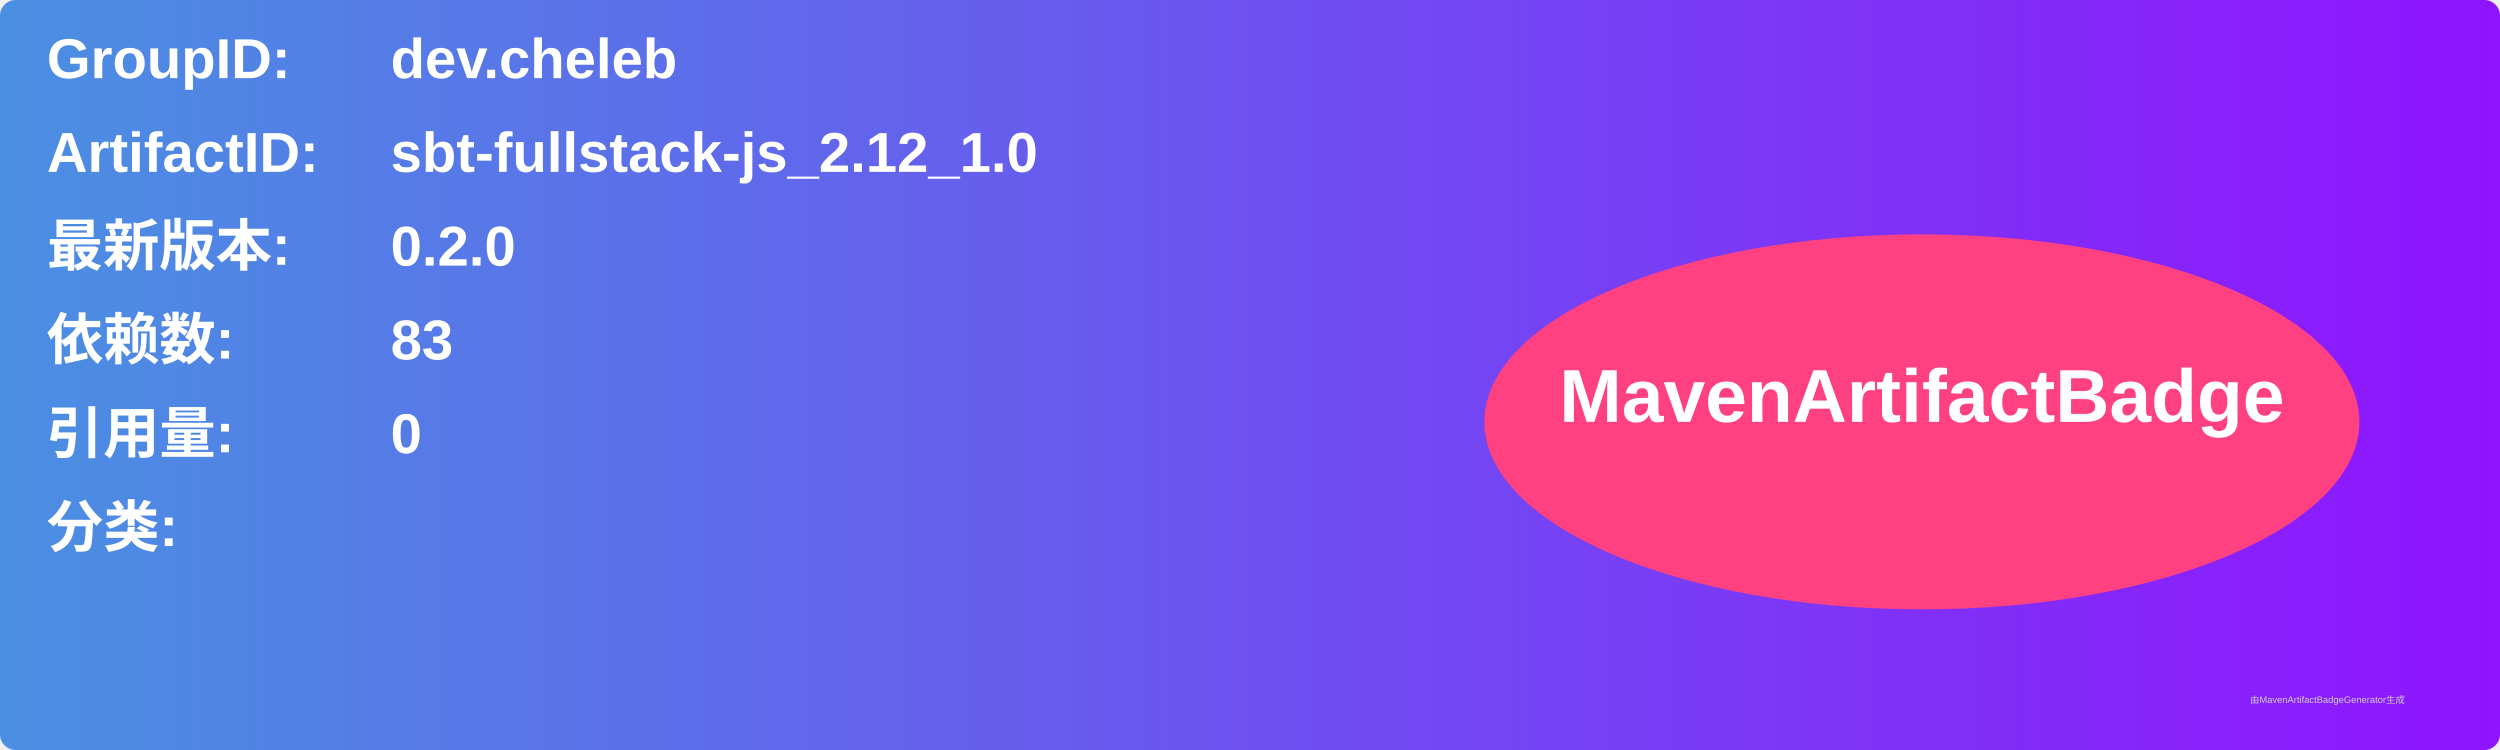
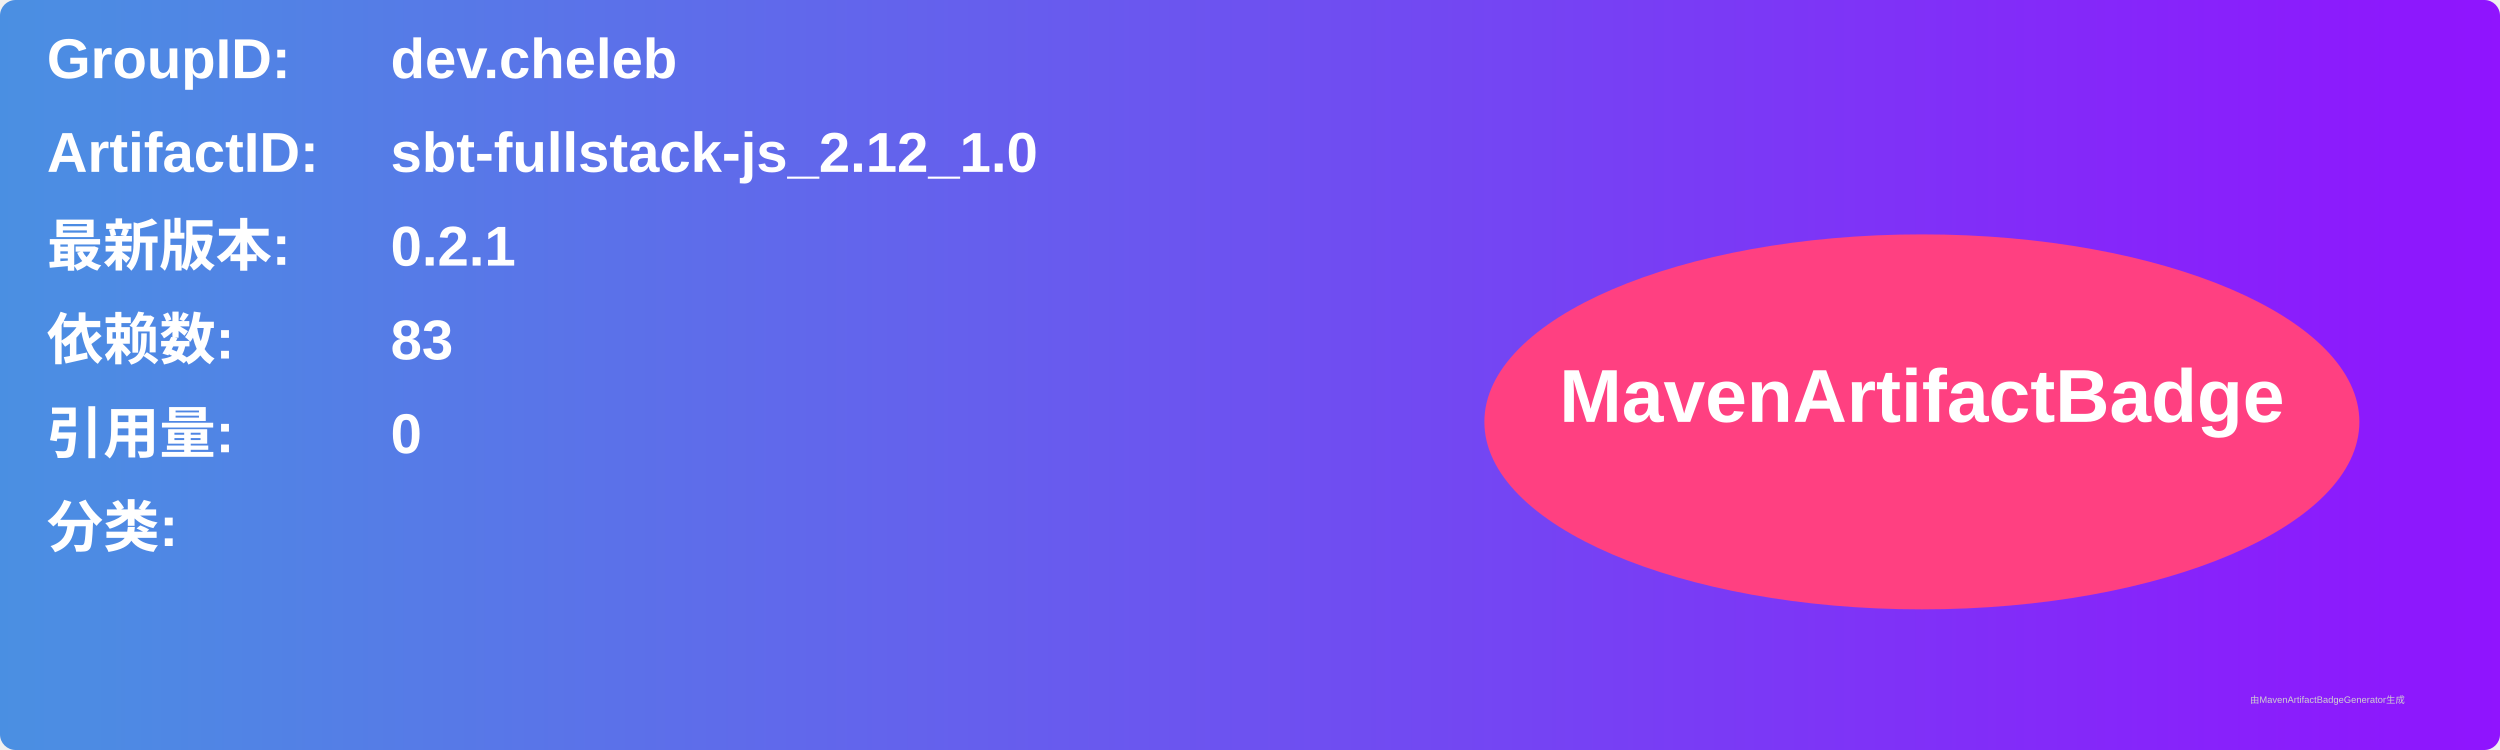
<svg xmlns="http://www.w3.org/2000/svg" width="800" height="240" viewBox="0 0 800 240">
  <linearGradient id="grad" x1="0%" y1="0%" x2="100%" y2="0%">
    <stop offset="0%" stop-color="#4a90e2" />
    <stop offset="100%" stop-color="#9013fe" />
  </linearGradient>
  <rect width="100%" height="100%" rx="5" ry="5" fill="url(#grad)" />
  <g transform="translate(15, 15)">
    <text x="0" y="10" font-family="Arial" font-size="18" fill="white" font-weight="bold" width="260">GroupID:</text>
    <text x="110" y="10" font-family="Arial" font-size="18" fill="white" font-weight="bold" width="460">dev.cheleb</text>
    <text x="0" y="40" font-family="Arial" font-size="18" fill="white" font-weight="bold" width="260">ArtifactID:</text>
    <text x="110" y="40" font-family="Arial" font-size="18" fill="white" font-weight="bold" width="460">sbt-fullstack-js_2.12_1.0</text>
    <text x="0" y="70" font-family="Arial" font-size="18" fill="white" font-weight="bold">最新版本:</text>
    <text x="110" y="70" font-family="Arial" font-size="18" fill="white" font-weight="bold">
-       <tspan font-weight="bold">0.2.0</tspan>
+       <tspan font-weight="bold">0.2.1</tspan>
    </text>
    <text x="0" y="100" font-family="Arial" font-size="18" fill="white" font-weight="bold">依赖数: </text>
    <text x="110" y="100" font-family="Arial" font-size="18" fill="white">
      <tspan font-weight="bold">83</tspan>
    </text>
    <text x="0" y="130" font-family="Arial" font-size="18" fill="white" font-weight="bold">引用量: </text>
    <text x="110" y="130" font-family="Arial" font-size="18" fill="white">
      <tspan font-weight="bold">0</tspan>
    </text>
    <text x="0" y="160" font-family="Arial" font-size="18" fill="white" font-weight="bold">分类:</text>
    <text x="10" y="190" font-family="Arial" font-size="10" fill="white">
      <tspan font-weight="bold" />
    </text>
    <ellipse cx="600" cy="120" rx="140" ry="60" fill="#ff4081" />
    <text x="600" y="120" text-anchor="middle" font-family="Arial" font-size="24" fill="white" font-weight="bold">MavenArtifactBadge</text>
  </g>
  <text x="720" y="225" font-family="Arial" font-size="3" fill="#d0d0d0">由MavenArtifactBadgeGenerator生成</text>
</svg>
